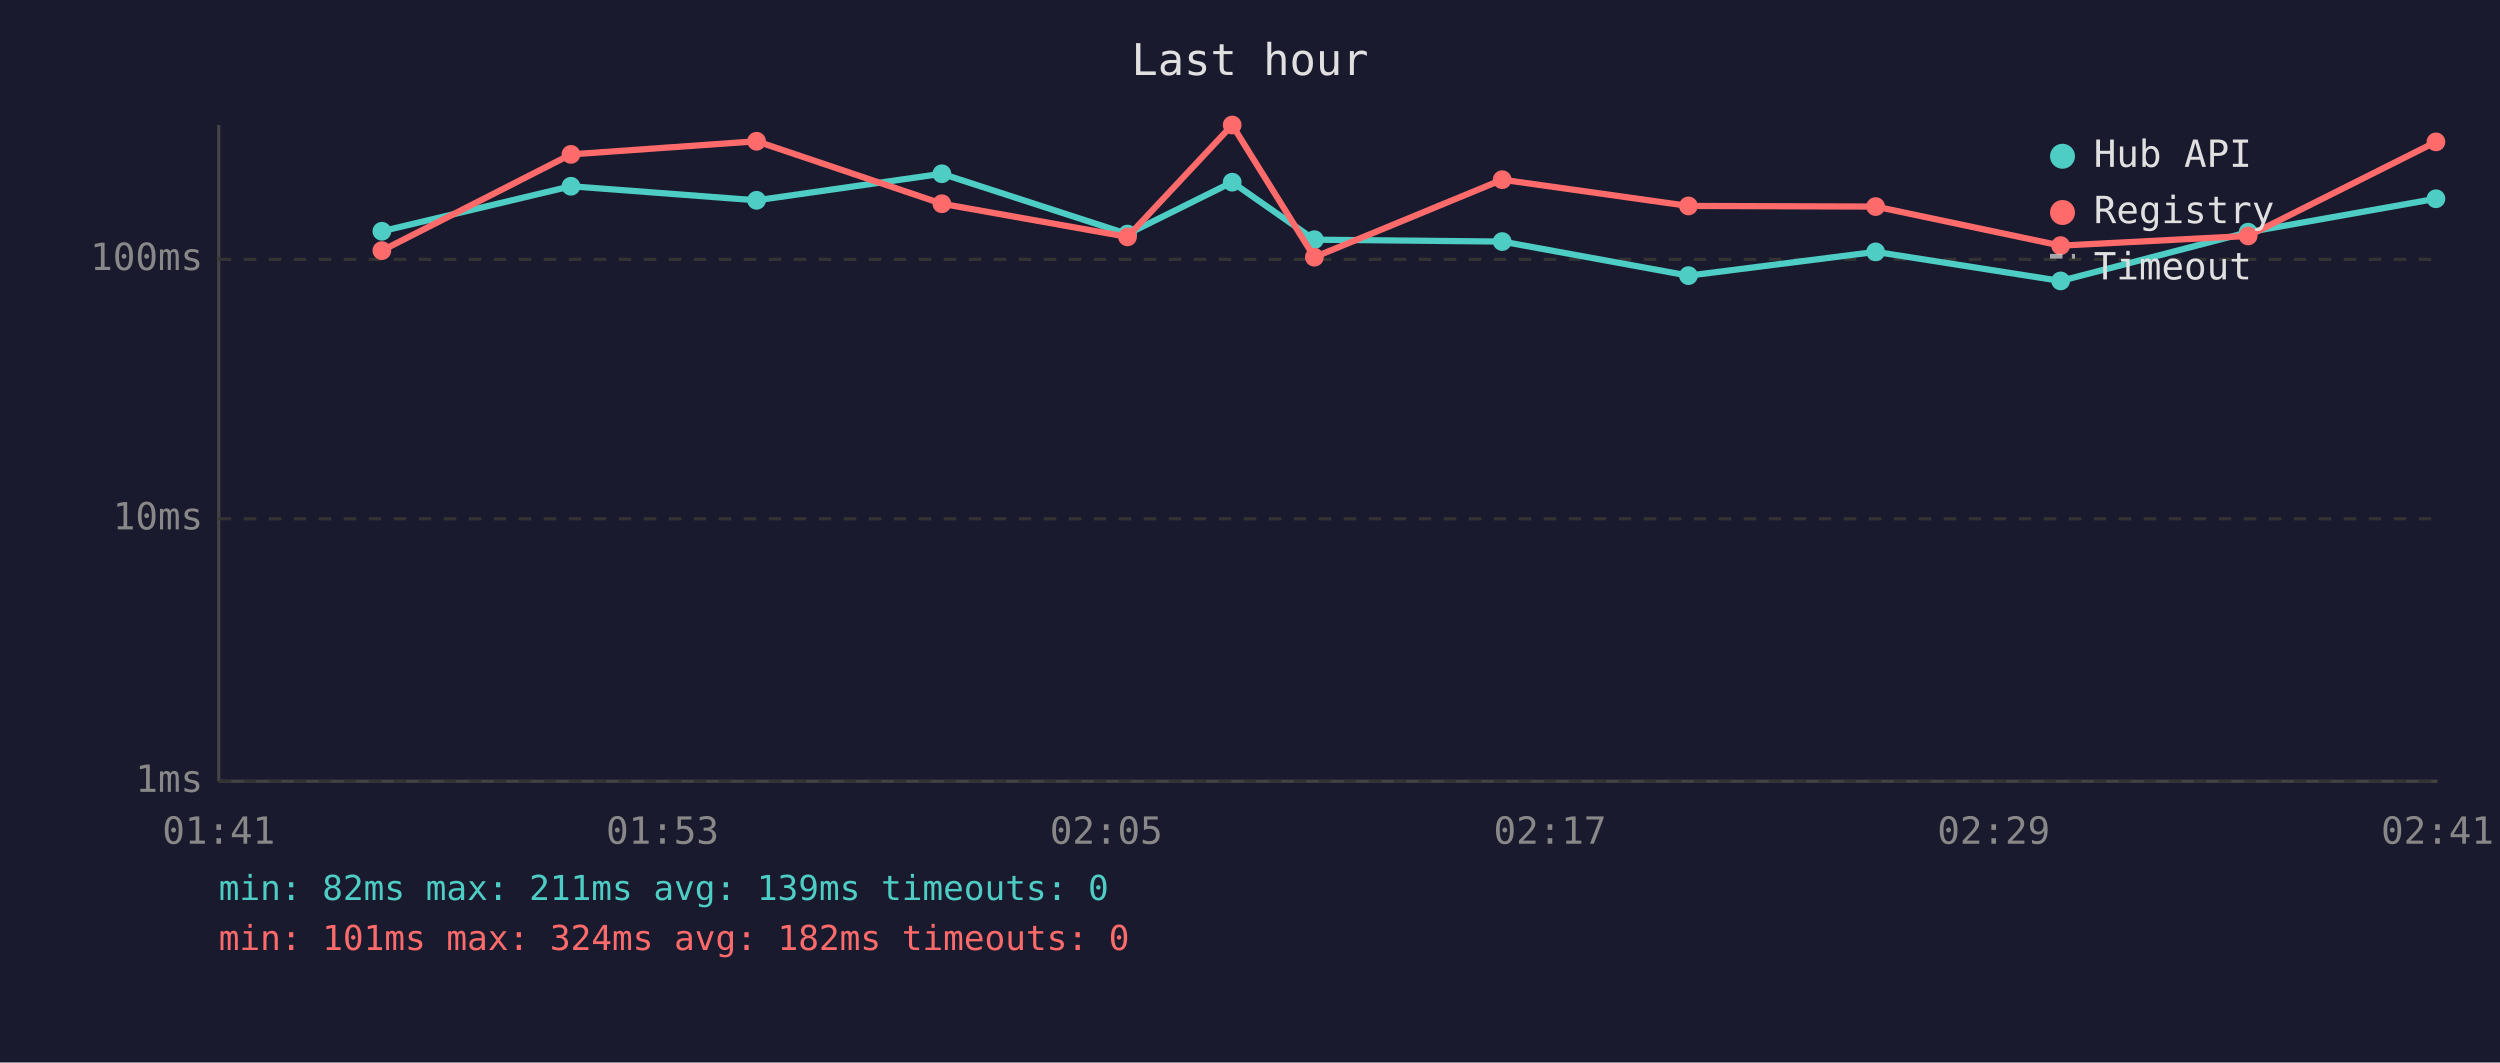
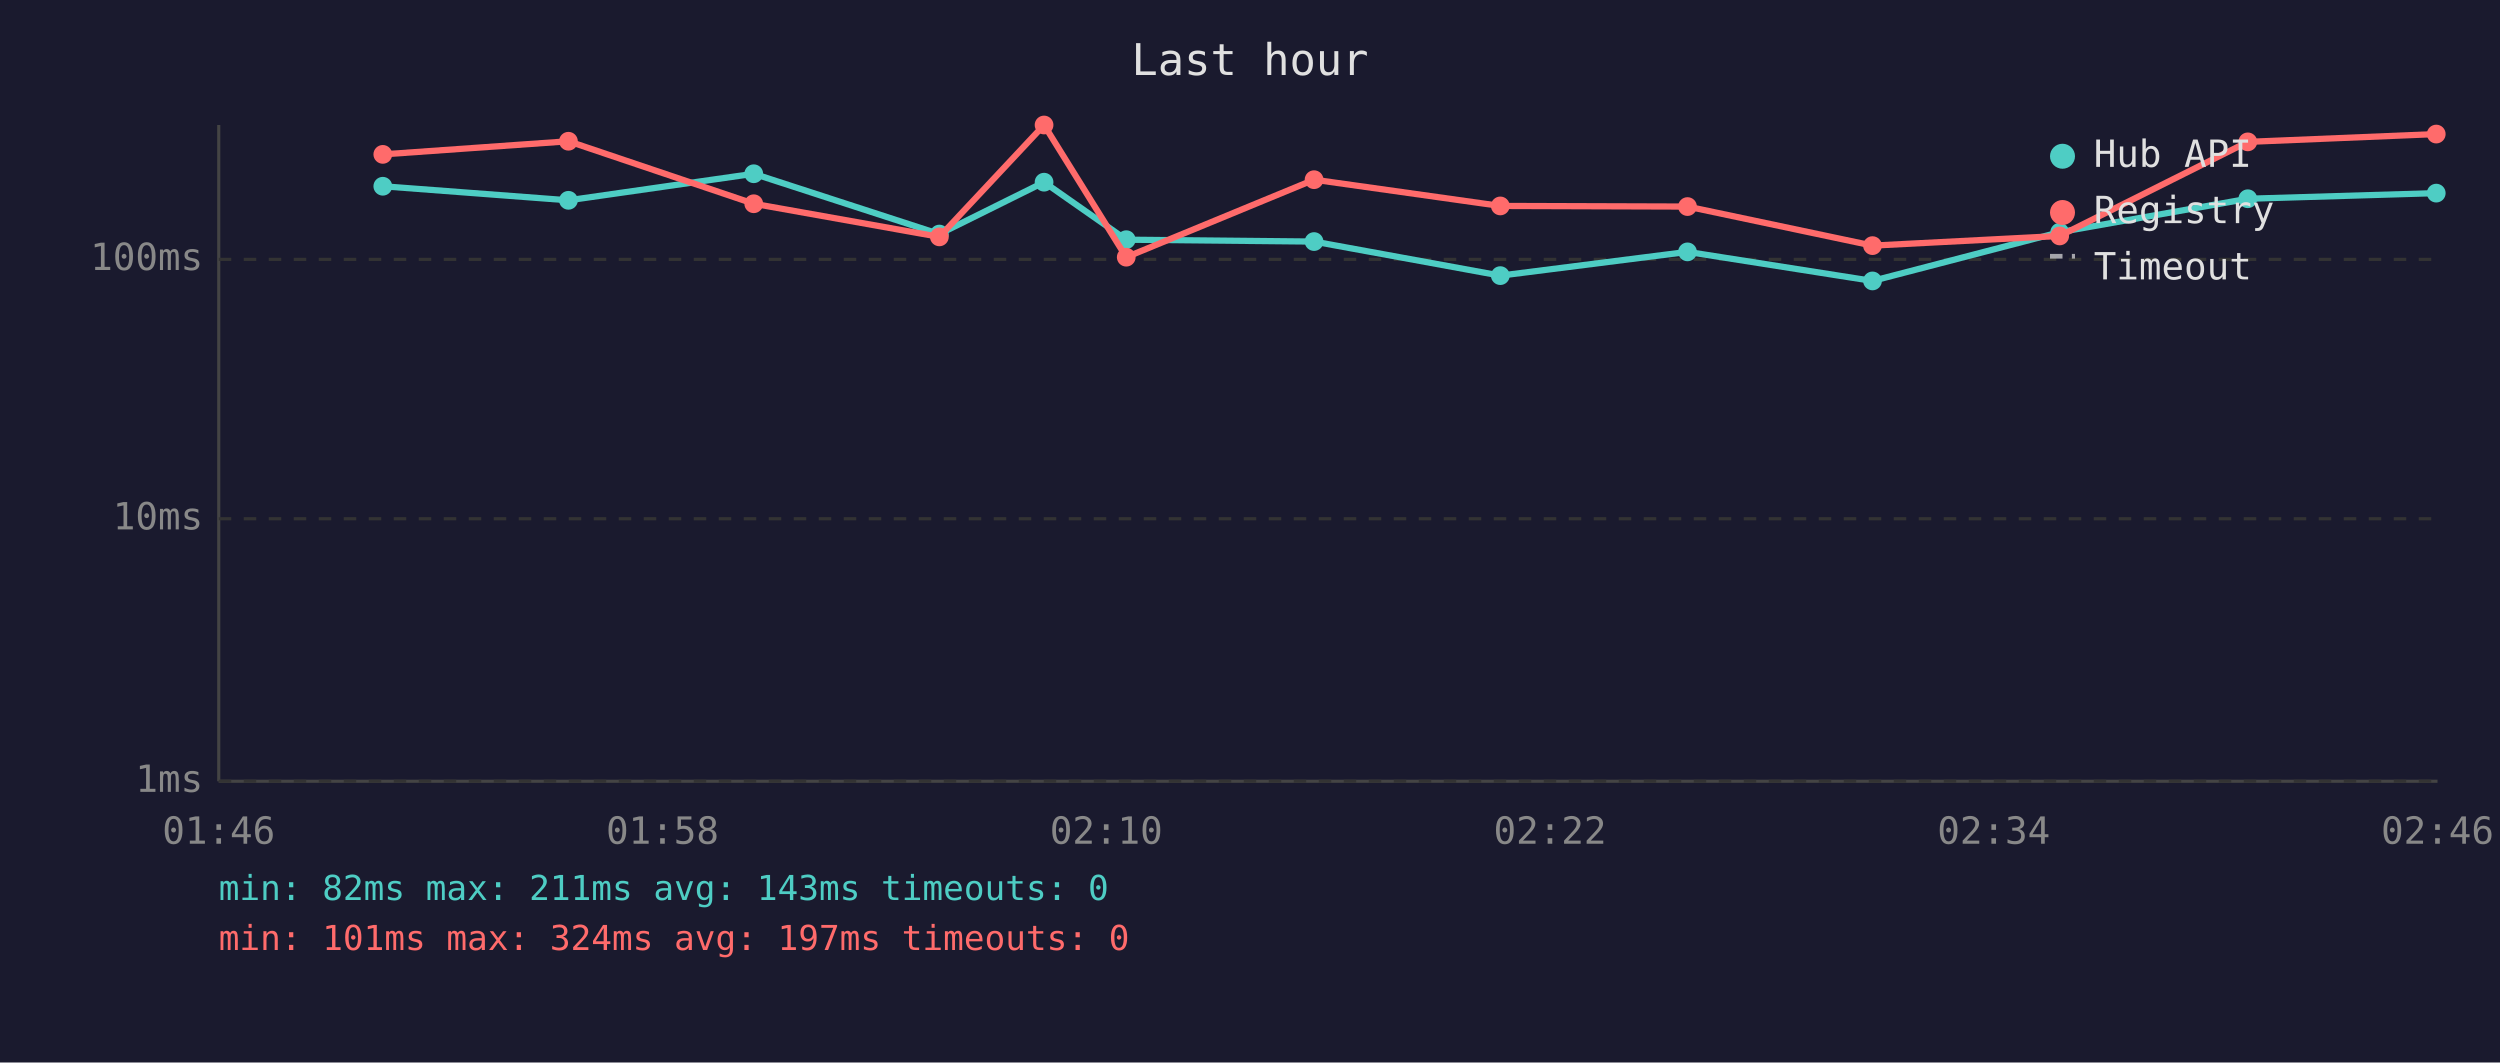
<svg xmlns="http://www.w3.org/2000/svg" viewBox="0 0 800 340" font-family="monospace" font-size="12">
  <rect width="800" height="340" fill="#1a1a2e" />
  <text x="400" y="24" fill="#e0e0e0" font-size="14" text-anchor="middle">Last hour</text>
  <line x1="70" y1="40" x2="70" y2="250" stroke="#444" stroke-width="1" />
  <line x1="70" y1="250" x2="780" y2="250" stroke="#444" stroke-width="1" />
  <line x1="70" y1="250" x2="780" y2="250" stroke="#333" stroke-width="1" stroke-dasharray="4" />
  <text x="65" y="250" fill="#888" text-anchor="end" dominant-baseline="middle">1ms</text>
  <line x1="70" y1="166" x2="780" y2="166" stroke="#333" stroke-width="1" stroke-dasharray="4" />
  <text x="65" y="166" fill="#888" text-anchor="end" dominant-baseline="middle">10ms</text>
  <line x1="70" y1="83" x2="780" y2="83" stroke="#333" stroke-width="1" stroke-dasharray="4" />
  <text x="65" y="83" fill="#888" text-anchor="end" dominant-baseline="middle">100ms</text>
-   <text x="70" y="270" fill="#888" text-anchor="middle">01:41</text>
-   <text x="212" y="270" fill="#888" text-anchor="middle">01:53</text>
-   <text x="354" y="270" fill="#888" text-anchor="middle">02:05</text>
-   <text x="496" y="270" fill="#888" text-anchor="middle">02:17</text>
-   <text x="638" y="270" fill="#888" text-anchor="middle">02:29</text>
-   <text x="780" y="270" fill="#888" text-anchor="middle">02:41</text>
-   <polyline points="122.2,74.0 182.7,59.6 242.1,64.1 301.4,55.6 360.8,74.9 394.3,58.3 420.6,76.7 480.7,77.3 540.3,88.2 600.2,80.6 659.4,89.9 719.4,74.3 779.5,63.6" fill="none" stroke="#4ecdc4" stroke-width="2" opacity="1" />
-   <circle cx="122.2" cy="74.0" r="3" fill="#4ecdc4" />
-   <circle cx="182.7" cy="59.6" r="3" fill="#4ecdc4" />
-   <circle cx="242.1" cy="64.1" r="3" fill="#4ecdc4" />
-   <circle cx="301.4" cy="55.6" r="3" fill="#4ecdc4" />
-   <circle cx="360.8" cy="74.9" r="3" fill="#4ecdc4" />
-   <circle cx="394.3" cy="58.3" r="3" fill="#4ecdc4" />
-   <circle cx="420.6" cy="76.7" r="3" fill="#4ecdc4" />
-   <circle cx="480.7" cy="77.3" r="3" fill="#4ecdc4" />
-   <circle cx="540.3" cy="88.2" r="3" fill="#4ecdc4" />
-   <circle cx="600.2" cy="80.6" r="3" fill="#4ecdc4" />
-   <circle cx="659.4" cy="89.9" r="3" fill="#4ecdc4" />
-   <circle cx="719.4" cy="74.3" r="3" fill="#4ecdc4" />
-   <circle cx="779.5" cy="63.6" r="3" fill="#4ecdc4" />
-   <polyline points="122.2,80.2 182.7,49.4 242.1,45.2 301.4,65.2 360.8,75.8 394.3,40.0 420.6,82.3 480.7,57.5 540.3,65.9 600.2,66.1 659.4,78.6 719.4,75.5 779.5,45.4" fill="none" stroke="#ff6b6b" stroke-width="2" opacity="1" />
-   <circle cx="122.2" cy="80.2" r="3" fill="#ff6b6b" />
-   <circle cx="182.7" cy="49.4" r="3" fill="#ff6b6b" />
-   <circle cx="242.1" cy="45.2" r="3" fill="#ff6b6b" />
-   <circle cx="301.4" cy="65.2" r="3" fill="#ff6b6b" />
-   <circle cx="360.8" cy="75.8" r="3" fill="#ff6b6b" />
-   <circle cx="394.3" cy="40.0" r="3" fill="#ff6b6b" />
-   <circle cx="420.6" cy="82.3" r="3" fill="#ff6b6b" />
-   <circle cx="480.7" cy="57.5" r="3" fill="#ff6b6b" />
-   <circle cx="540.3" cy="65.9" r="3" fill="#ff6b6b" />
-   <circle cx="600.2" cy="66.1" r="3" fill="#ff6b6b" />
-   <circle cx="659.4" cy="78.6" r="3" fill="#ff6b6b" />
-   <circle cx="719.4" cy="75.5" r="3" fill="#ff6b6b" />
-   <circle cx="779.5" cy="45.4" r="3" fill="#ff6b6b" />
+   <text x="70" y="270" fill="#888" text-anchor="middle">01:46</text>
+   <text x="212" y="270" fill="#888" text-anchor="middle">01:58</text>
+   <text x="354" y="270" fill="#888" text-anchor="middle">02:10</text>
+   <text x="496" y="270" fill="#888" text-anchor="middle">02:22</text>
+   <text x="638" y="270" fill="#888" text-anchor="middle">02:34</text>
+   <text x="780" y="270" fill="#888" text-anchor="middle">02:46</text>
+   <polyline points="122.5,59.6 181.9,64.1 241.2,55.6 300.6,74.9 334.1,58.3 360.4,76.7 420.5,77.3 480.1,88.2 540.0,80.6 599.2,89.9 659.1,74.3 719.3,63.6 779.6,61.8" fill="none" stroke="#4ecdc4" stroke-width="2" opacity="1" />
+   <circle cx="122.5" cy="59.6" r="3" fill="#4ecdc4" />
+   <circle cx="181.9" cy="64.1" r="3" fill="#4ecdc4" />
+   <circle cx="241.2" cy="55.6" r="3" fill="#4ecdc4" />
+   <circle cx="300.6" cy="74.9" r="3" fill="#4ecdc4" />
+   <circle cx="334.1" cy="58.3" r="3" fill="#4ecdc4" />
+   <circle cx="360.4" cy="76.7" r="3" fill="#4ecdc4" />
+   <circle cx="420.5" cy="77.3" r="3" fill="#4ecdc4" />
+   <circle cx="480.1" cy="88.2" r="3" fill="#4ecdc4" />
+   <circle cx="540.0" cy="80.6" r="3" fill="#4ecdc4" />
+   <circle cx="599.2" cy="89.9" r="3" fill="#4ecdc4" />
+   <circle cx="659.1" cy="74.3" r="3" fill="#4ecdc4" />
+   <circle cx="719.3" cy="63.6" r="3" fill="#4ecdc4" />
+   <circle cx="779.6" cy="61.8" r="3" fill="#4ecdc4" />
+   <polyline points="122.5,49.4 181.9,45.2 241.2,65.2 300.6,75.8 334.1,40.0 360.4,82.3 420.5,57.5 480.1,65.9 540.0,66.1 599.2,78.6 659.1,75.5 719.3,45.4 779.6,42.9" fill="none" stroke="#ff6b6b" stroke-width="2" opacity="1" />
+   <circle cx="122.5" cy="49.4" r="3" fill="#ff6b6b" />
+   <circle cx="181.9" cy="45.2" r="3" fill="#ff6b6b" />
+   <circle cx="241.2" cy="65.2" r="3" fill="#ff6b6b" />
+   <circle cx="300.6" cy="75.8" r="3" fill="#ff6b6b" />
+   <circle cx="334.1" cy="40.0" r="3" fill="#ff6b6b" />
+   <circle cx="360.4" cy="82.3" r="3" fill="#ff6b6b" />
+   <circle cx="420.5" cy="57.5" r="3" fill="#ff6b6b" />
+   <circle cx="480.1" cy="65.9" r="3" fill="#ff6b6b" />
+   <circle cx="540.0" cy="66.1" r="3" fill="#ff6b6b" />
+   <circle cx="599.2" cy="78.6" r="3" fill="#ff6b6b" />
+   <circle cx="659.1" cy="75.5" r="3" fill="#ff6b6b" />
+   <circle cx="719.3" cy="45.4" r="3" fill="#ff6b6b" />
+   <circle cx="779.6" cy="42.9" r="3" fill="#ff6b6b" />
  <circle cx="660" cy="50" r="4" fill="#4ecdc4" />
  <text x="670" y="50" fill="#e0e0e0" dominant-baseline="middle">Hub API</text>
  <circle cx="660" cy="68" r="4" fill="#ff6b6b" />
  <text x="670" y="68" fill="#e0e0e0" dominant-baseline="middle">Registry</text>
  <line x1="656" y1="82" x2="664" y2="82" stroke="#e0e0e0" stroke-width="1.5" stroke-dasharray="4,3" opacity="0.7" />
  <text x="670" y="86" fill="#e0e0e0" dominant-baseline="middle">Timeout</text>
-   <text x="70" y="288" fill="#4ecdc4" font-size="11">min: 82ms  max: 211ms  avg: 139ms  timeouts: 0</text>
-   <text x="70" y="304" fill="#ff6b6b" font-size="11">min: 101ms  max: 324ms  avg: 182ms  timeouts: 0</text>
+   <text x="70" y="288" fill="#4ecdc4" font-size="11">min: 82ms  max: 211ms  avg: 143ms  timeouts: 0</text>
+   <text x="70" y="304" fill="#ff6b6b" font-size="11">min: 101ms  max: 324ms  avg: 197ms  timeouts: 0</text>
</svg>
